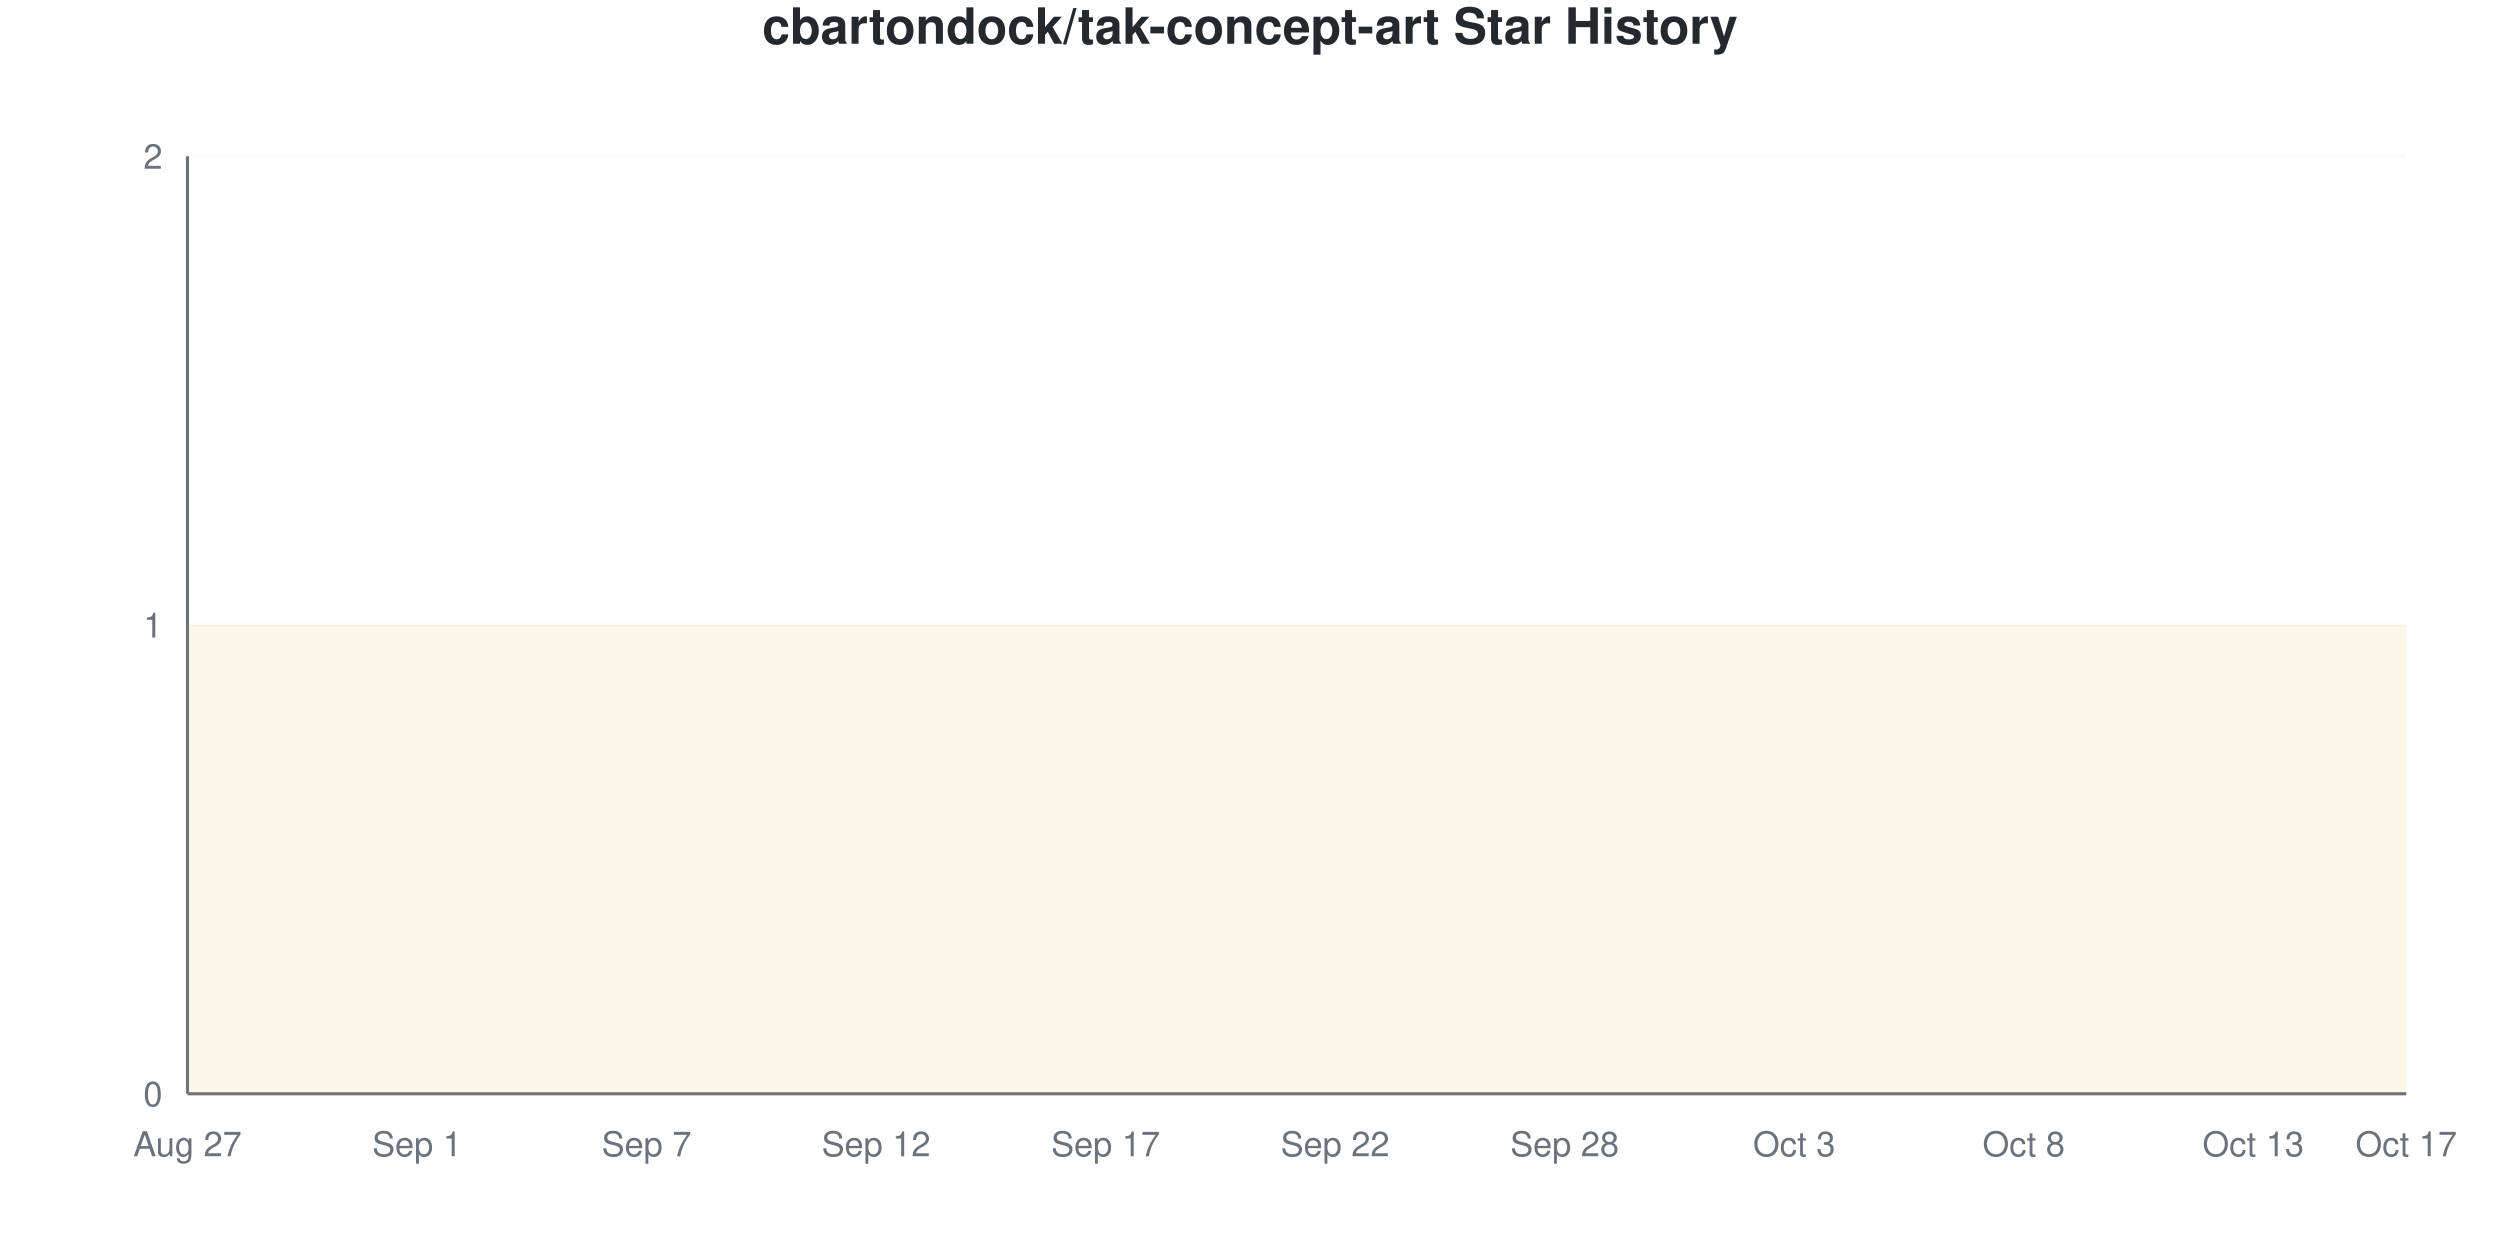
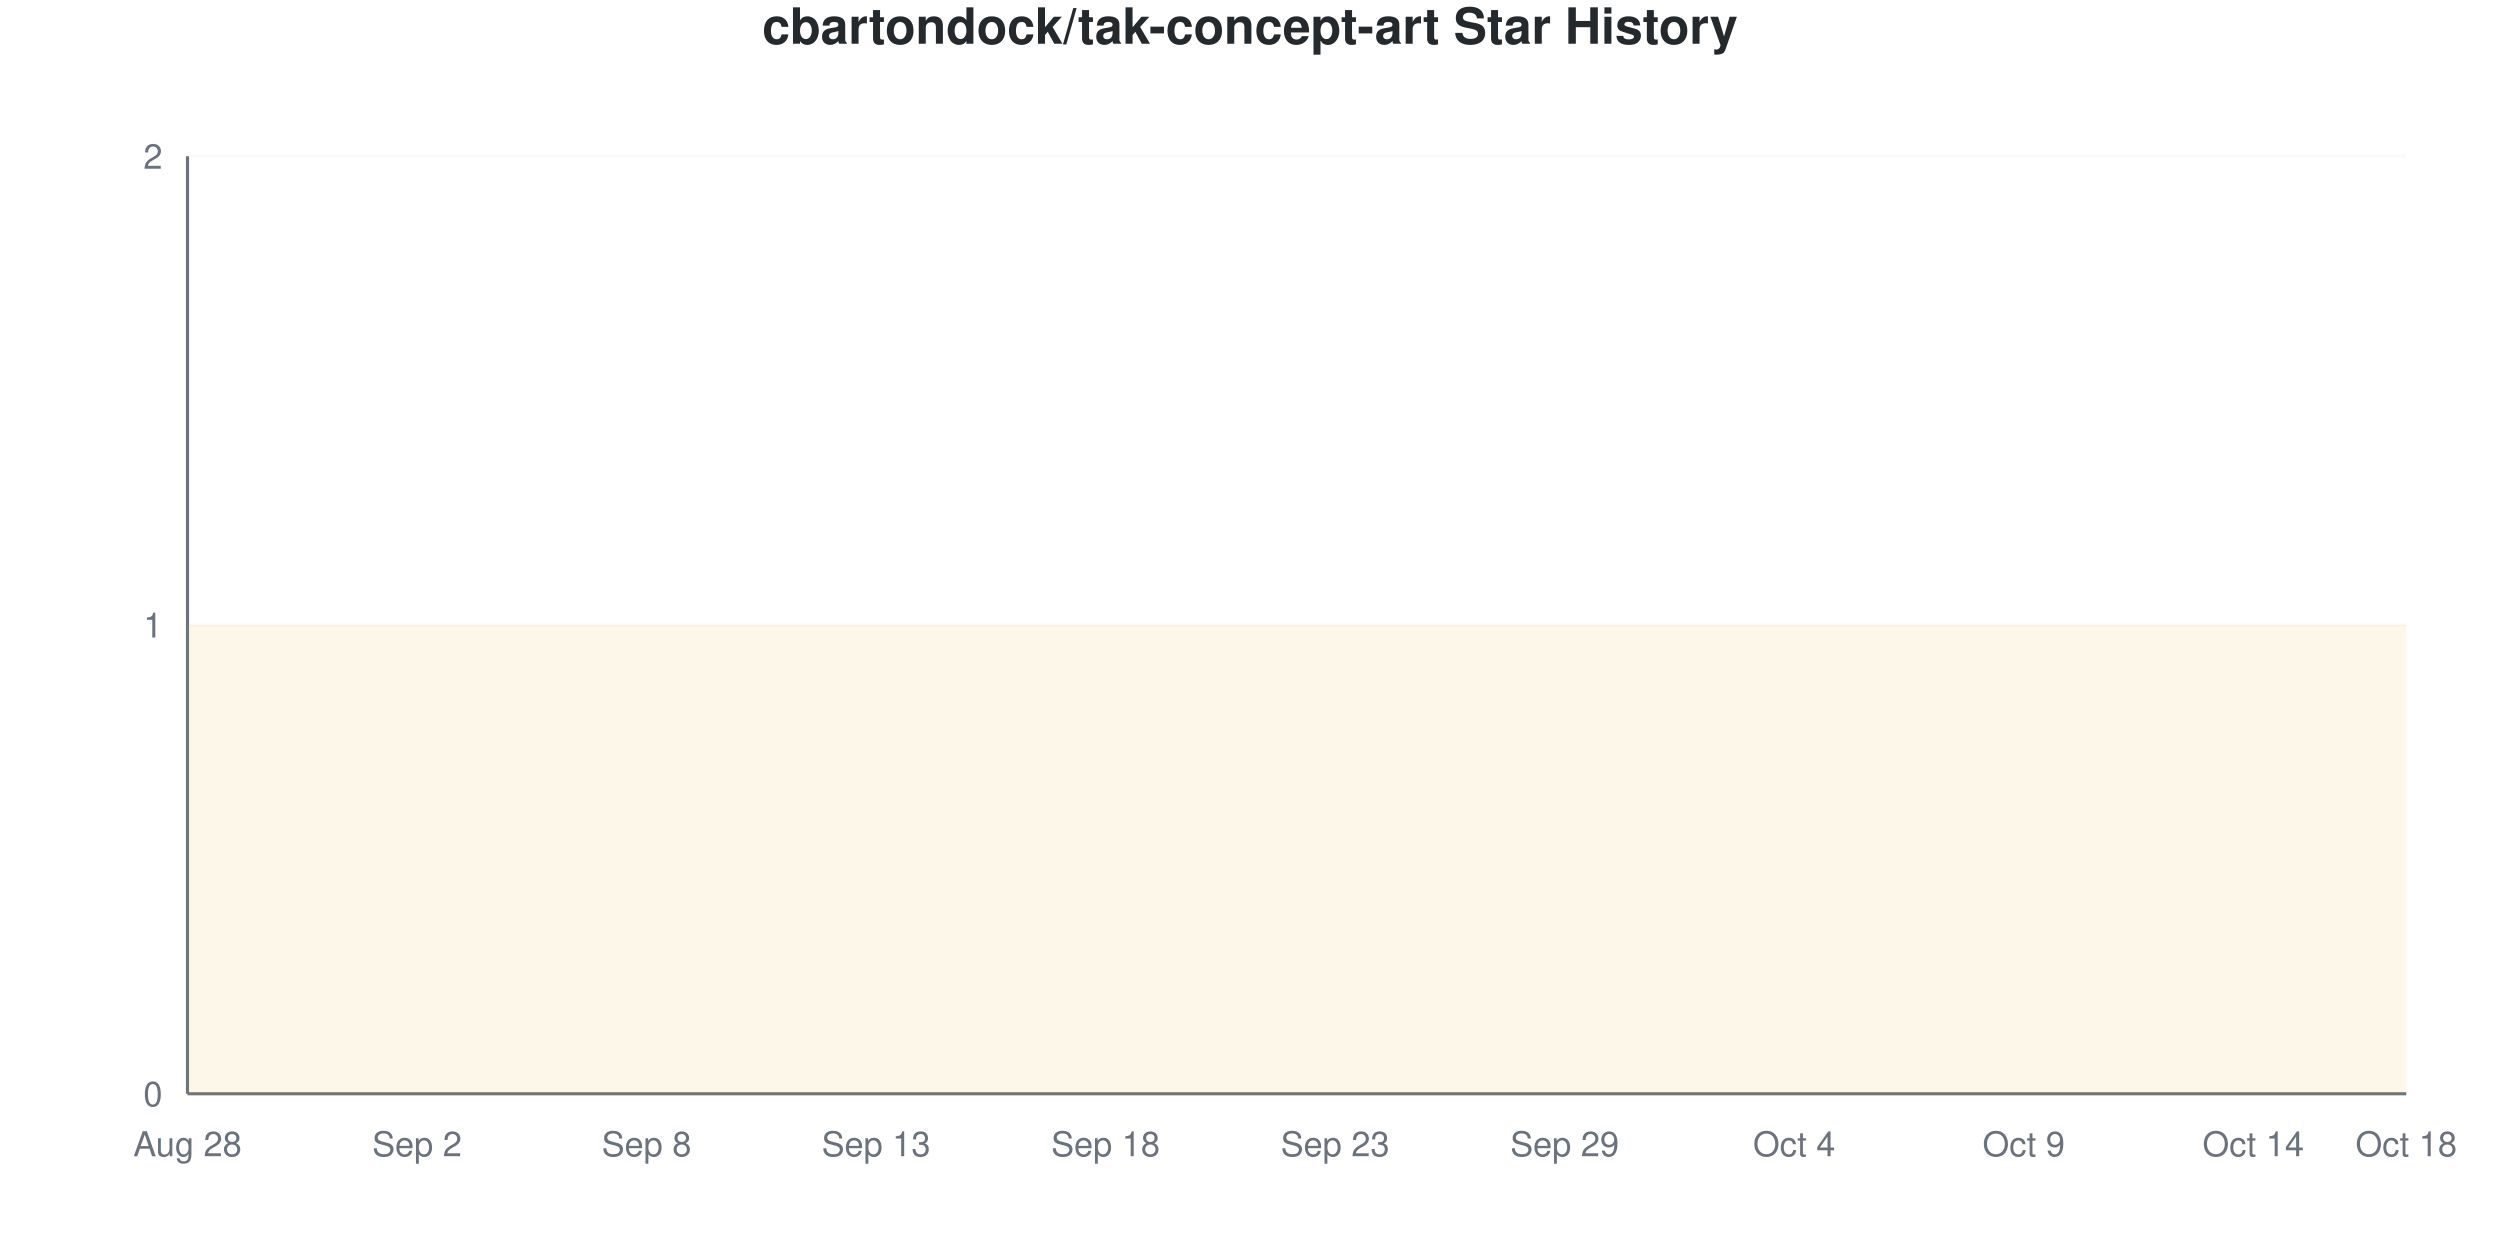
<svg xmlns="http://www.w3.org/2000/svg" viewBox="0 0 800 400" width="800" height="400">
  <style>
    @keyframes drawLine {
      to { stroke-dashoffset: 0; }
    }
    @keyframes fadeInPoint {
      from { opacity: 0; }
      to { opacity: 1; }
    }
    .data-line-0 {
      stroke-dasharray: 1290;
      stroke-dashoffset: 1290;
      animation: drawLine 2s ease-out forwards;
    }
    .data-point {
      opacity: 0;
      animation: fadeInPoint 0.5s ease-out forwards;
    }
    .chart-bg { fill: #fff; }
    .chart-text { fill: #24292e; }
    .chart-muted { fill: #6a737d; }
    .chart-grid { stroke: #eee; }
    .chart-axis { stroke: #6a737d; }
    @media (prefers-color-scheme: dark) {
      .chart-bg { fill: #0d1117; }
      .chart-text { fill: #e6edf3; }
      .chart-muted { fill: #8b949e; }
      .chart-grid { stroke: #21262d; }
      .chart-axis { stroke: #8b949e; }
    }
  </style>
  <rect width="800" height="400" class="chart-bg" />
  <text x="400" y="14" text-anchor="middle" class="chart-text" font-size="16" font-weight="bold" font-family="-apple-system, BlinkMacSystemFont, 'Segoe UI', Helvetica, Arial, sans-serif">cbartondock/tak-concept-art Star History</text>
  <g class="grid">
    <line x1="60" y1="350" x2="770" y2="350" class="chart-grid" stroke-opacity="0.3" />
    <text x="52" y="354" text-anchor="end" class="chart-muted" font-size="11" font-family="-apple-system, BlinkMacSystemFont, 'Segoe UI', Helvetica, Arial, sans-serif">0</text>
    <line x1="60" y1="200" x2="770" y2="200" class="chart-grid" stroke-opacity="0.3" />
    <text x="52" y="204" text-anchor="end" class="chart-muted" font-size="11" font-family="-apple-system, BlinkMacSystemFont, 'Segoe UI', Helvetica, Arial, sans-serif">1</text>
    <line x1="60" y1="50" x2="770" y2="50" class="chart-grid" stroke-opacity="0.3" />
    <text x="52" y="54" text-anchor="end" class="chart-muted" font-size="11" font-family="-apple-system, BlinkMacSystemFont, 'Segoe UI', Helvetica, Arial, sans-serif">2</text>
  </g>
  <g class="milestones">
    
  </g>
  <g class="x-axis">
-     <text x="60" y="370" text-anchor="middle" class="chart-muted" font-size="11" font-family="-apple-system, BlinkMacSystemFont, 'Segoe UI', Helvetica, Arial, sans-serif">Aug 27</text>
-     <text x="133.448" y="370" text-anchor="middle" class="chart-muted" font-size="11" font-family="-apple-system, BlinkMacSystemFont, 'Segoe UI', Helvetica, Arial, sans-serif">Sep 1</text>
-     <text x="206.897" y="370" text-anchor="middle" class="chart-muted" font-size="11" font-family="-apple-system, BlinkMacSystemFont, 'Segoe UI', Helvetica, Arial, sans-serif">Sep 7</text>
-     <text x="280.345" y="370" text-anchor="middle" class="chart-muted" font-size="11" font-family="-apple-system, BlinkMacSystemFont, 'Segoe UI', Helvetica, Arial, sans-serif">Sep 12</text>
-     <text x="353.793" y="370" text-anchor="middle" class="chart-muted" font-size="11" font-family="-apple-system, BlinkMacSystemFont, 'Segoe UI', Helvetica, Arial, sans-serif">Sep 17</text>
-     <text x="427.241" y="370" text-anchor="middle" class="chart-muted" font-size="11" font-family="-apple-system, BlinkMacSystemFont, 'Segoe UI', Helvetica, Arial, sans-serif">Sep 22</text>
-     <text x="500.69" y="370" text-anchor="middle" class="chart-muted" font-size="11" font-family="-apple-system, BlinkMacSystemFont, 'Segoe UI', Helvetica, Arial, sans-serif">Sep 28</text>
-     <text x="574.138" y="370" text-anchor="middle" class="chart-muted" font-size="11" font-family="-apple-system, BlinkMacSystemFont, 'Segoe UI', Helvetica, Arial, sans-serif">Oct 3</text>
-     <text x="647.586" y="370" text-anchor="middle" class="chart-muted" font-size="11" font-family="-apple-system, BlinkMacSystemFont, 'Segoe UI', Helvetica, Arial, sans-serif">Oct 8</text>
-     <text x="721.034" y="370" text-anchor="middle" class="chart-muted" font-size="11" font-family="-apple-system, BlinkMacSystemFont, 'Segoe UI', Helvetica, Arial, sans-serif">Oct 13</text>
-     <text x="770" y="370" text-anchor="middle" class="chart-muted" font-size="11" font-family="-apple-system, BlinkMacSystemFont, 'Segoe UI', Helvetica, Arial, sans-serif">Oct 17</text>
+     <text x="60" y="370" text-anchor="middle" class="chart-muted" font-size="11" font-family="-apple-system, BlinkMacSystemFont, 'Segoe UI', Helvetica, Arial, sans-serif">Aug 28</text>
+     <text x="133.448" y="370" text-anchor="middle" class="chart-muted" font-size="11" font-family="-apple-system, BlinkMacSystemFont, 'Segoe UI', Helvetica, Arial, sans-serif">Sep 2</text>
+     <text x="206.897" y="370" text-anchor="middle" class="chart-muted" font-size="11" font-family="-apple-system, BlinkMacSystemFont, 'Segoe UI', Helvetica, Arial, sans-serif">Sep 8</text>
+     <text x="280.345" y="370" text-anchor="middle" class="chart-muted" font-size="11" font-family="-apple-system, BlinkMacSystemFont, 'Segoe UI', Helvetica, Arial, sans-serif">Sep 13</text>
+     <text x="353.793" y="370" text-anchor="middle" class="chart-muted" font-size="11" font-family="-apple-system, BlinkMacSystemFont, 'Segoe UI', Helvetica, Arial, sans-serif">Sep 18</text>
+     <text x="427.241" y="370" text-anchor="middle" class="chart-muted" font-size="11" font-family="-apple-system, BlinkMacSystemFont, 'Segoe UI', Helvetica, Arial, sans-serif">Sep 23</text>
+     <text x="500.69" y="370" text-anchor="middle" class="chart-muted" font-size="11" font-family="-apple-system, BlinkMacSystemFont, 'Segoe UI', Helvetica, Arial, sans-serif">Sep 29</text>
+     <text x="574.138" y="370" text-anchor="middle" class="chart-muted" font-size="11" font-family="-apple-system, BlinkMacSystemFont, 'Segoe UI', Helvetica, Arial, sans-serif">Oct 4</text>
+     <text x="647.586" y="370" text-anchor="middle" class="chart-muted" font-size="11" font-family="-apple-system, BlinkMacSystemFont, 'Segoe UI', Helvetica, Arial, sans-serif">Oct 9</text>
+     <text x="721.034" y="370" text-anchor="middle" class="chart-muted" font-size="11" font-family="-apple-system, BlinkMacSystemFont, 'Segoe UI', Helvetica, Arial, sans-serif">Oct 14</text>
+     <text x="770" y="370" text-anchor="middle" class="chart-muted" font-size="11" font-family="-apple-system, BlinkMacSystemFont, 'Segoe UI', Helvetica, Arial, sans-serif">Oct 18</text>
  </g>
  <line x1="60" y1="50" x2="60" y2="350" class="chart-axis" stroke-width="1" />
  <line x1="60" y1="350" x2="770" y2="350" class="chart-axis" stroke-width="1" />
  <path d="M60,350 L60,200 C68.161,200 76.322,200 84.483,200 C92.644,200 100.805,200 108.966,200 C117.126,200 125.287,200 133.448,200 C141.609,200 149.77,200 157.931,200 C166.092,200 174.253,200 182.414,200 C190.575,200 198.736,200 206.897,200 C215.057,200 223.218,200 231.379,200 C239.54,200 247.701,200 255.862,200 C264.023,200 272.184,200 280.345,200 C288.506,200 296.667,200 304.828,200 C312.989,200 321.149,200 329.31,200 C337.471,200 345.632,200 353.793,200 C361.954,200 370.115,200 378.276,200 C386.437,200 394.598,200 402.759,200 C410.92,200 419.08,200 427.241,200 C435.402,200 443.563,200 451.724,200 C459.885,200 468.046,200 476.207,200 C484.368,200 492.529,200 500.69,200 C508.851,200 517.011,200 525.172,200 C533.333,200 541.494,200 549.655,200 C557.816,200 565.977,200 574.138,200 C582.299,200 590.46,200 598.621,200 C606.782,200 614.943,200 623.103,200 C631.264,200 639.425,200 647.586,200 C655.747,200 663.908,200 672.069,200 C680.23,200 688.391,200 696.552,200 C704.713,200 712.874,200 721.034,200 C729.195,200 737.356,200 745.517,200 C753.678,200 761.839,200 770,200 L770,350 L60,350 Z" fill="#dfb317" fill-opacity="0.1" />
  <path d="M60,350 L60,200 C68.161,200 76.322,200 84.483,200 C92.644,200 100.805,200 108.966,200 C117.126,200 125.287,200 133.448,200 C141.609,200 149.77,200 157.931,200 C166.092,200 174.253,200 182.414,200 C190.575,200 198.736,200 206.897,200 C215.057,200 223.218,200 231.379,200 C239.54,200 247.701,200 255.862,200 C264.023,200 272.184,200 280.345,200 C288.506,200 296.667,200 304.828,200 C312.989,200 321.149,200 329.31,200 C337.471,200 345.632,200 353.793,200 C361.954,200 370.115,200 378.276,200 C386.437,200 394.598,200 402.759,200 C410.92,200 419.08,200 427.241,200 C435.402,200 443.563,200 451.724,200 C459.885,200 468.046,200 476.207,200 C484.368,200 492.529,200 500.69,200 C508.851,200 517.011,200 525.172,200 C533.333,200 541.494,200 549.655,200 C557.816,200 565.977,200 574.138,200 C582.299,200 590.46,200 598.621,200 C606.782,200 614.943,200 623.103,200 C631.264,200 639.425,200 647.586,200 C655.747,200 663.908,200 672.069,200 C680.23,200 688.391,200 696.552,200 C704.713,200 712.874,200 721.034,200 C729.195,200 737.356,200 745.517,200 C753.678,200 761.839,200 770,200" fill="none" stroke="#dfb317" stroke-width="2.5" class="data-line-0" />
  <g class="points">
    <circle cx="60" cy="200" r="4" fill="#dfb317" class="data-point" style="animation-delay: 1.50s" />
    <circle cx="84.483" cy="200" r="4" fill="#dfb317" class="data-point" style="animation-delay: 1.55s" />
    <circle cx="108.966" cy="200" r="4" fill="#dfb317" class="data-point" style="animation-delay: 1.60s" />
    <circle cx="133.448" cy="200" r="4" fill="#dfb317" class="data-point" style="animation-delay: 1.65s" />
    <circle cx="157.931" cy="200" r="4" fill="#dfb317" class="data-point" style="animation-delay: 1.70s" />
    <circle cx="182.414" cy="200" r="4" fill="#dfb317" class="data-point" style="animation-delay: 1.75s" />
    <circle cx="206.897" cy="200" r="4" fill="#dfb317" class="data-point" style="animation-delay: 1.80s" />
    <circle cx="231.379" cy="200" r="4" fill="#dfb317" class="data-point" style="animation-delay: 1.85s" />
    <circle cx="255.862" cy="200" r="4" fill="#dfb317" class="data-point" style="animation-delay: 1.90s" />
    <circle cx="280.345" cy="200" r="4" fill="#dfb317" class="data-point" style="animation-delay: 1.95s" />
    <circle cx="304.828" cy="200" r="4" fill="#dfb317" class="data-point" style="animation-delay: 2.00s" />
    <circle cx="329.31" cy="200" r="4" fill="#dfb317" class="data-point" style="animation-delay: 2.05s" />
    <circle cx="353.793" cy="200" r="4" fill="#dfb317" class="data-point" style="animation-delay: 2.10s" />
    <circle cx="378.276" cy="200" r="4" fill="#dfb317" class="data-point" style="animation-delay: 2.15s" />
    <circle cx="402.759" cy="200" r="4" fill="#dfb317" class="data-point" style="animation-delay: 2.20s" />
    <circle cx="427.241" cy="200" r="4" fill="#dfb317" class="data-point" style="animation-delay: 2.25s" />
    <circle cx="451.724" cy="200" r="4" fill="#dfb317" class="data-point" style="animation-delay: 2.30s" />
    <circle cx="476.207" cy="200" r="4" fill="#dfb317" class="data-point" style="animation-delay: 2.35s" />
    <circle cx="500.69" cy="200" r="4" fill="#dfb317" class="data-point" style="animation-delay: 2.40s" />
    <circle cx="525.172" cy="200" r="4" fill="#dfb317" class="data-point" style="animation-delay: 2.45s" />
    <circle cx="549.655" cy="200" r="4" fill="#dfb317" class="data-point" style="animation-delay: 2.50s" />
    <circle cx="574.138" cy="200" r="4" fill="#dfb317" class="data-point" style="animation-delay: 2.55s" />
    <circle cx="598.621" cy="200" r="4" fill="#dfb317" class="data-point" style="animation-delay: 2.60s" />
    <circle cx="623.103" cy="200" r="4" fill="#dfb317" class="data-point" style="animation-delay: 2.65s" />
    <circle cx="647.586" cy="200" r="4" fill="#dfb317" class="data-point" style="animation-delay: 2.70s" />
    <circle cx="672.069" cy="200" r="4" fill="#dfb317" class="data-point" style="animation-delay: 2.75s" />
    <circle cx="696.552" cy="200" r="4" fill="#dfb317" class="data-point" style="animation-delay: 2.80s" />
    <circle cx="721.034" cy="200" r="4" fill="#dfb317" class="data-point" style="animation-delay: 2.85s" />
    <circle cx="745.517" cy="200" r="4" fill="#dfb317" class="data-point" style="animation-delay: 2.90s" />
    <circle cx="770" cy="200" r="4" fill="#dfb317" class="data-point" style="animation-delay: 2.95s" />
  </g>
</svg>
